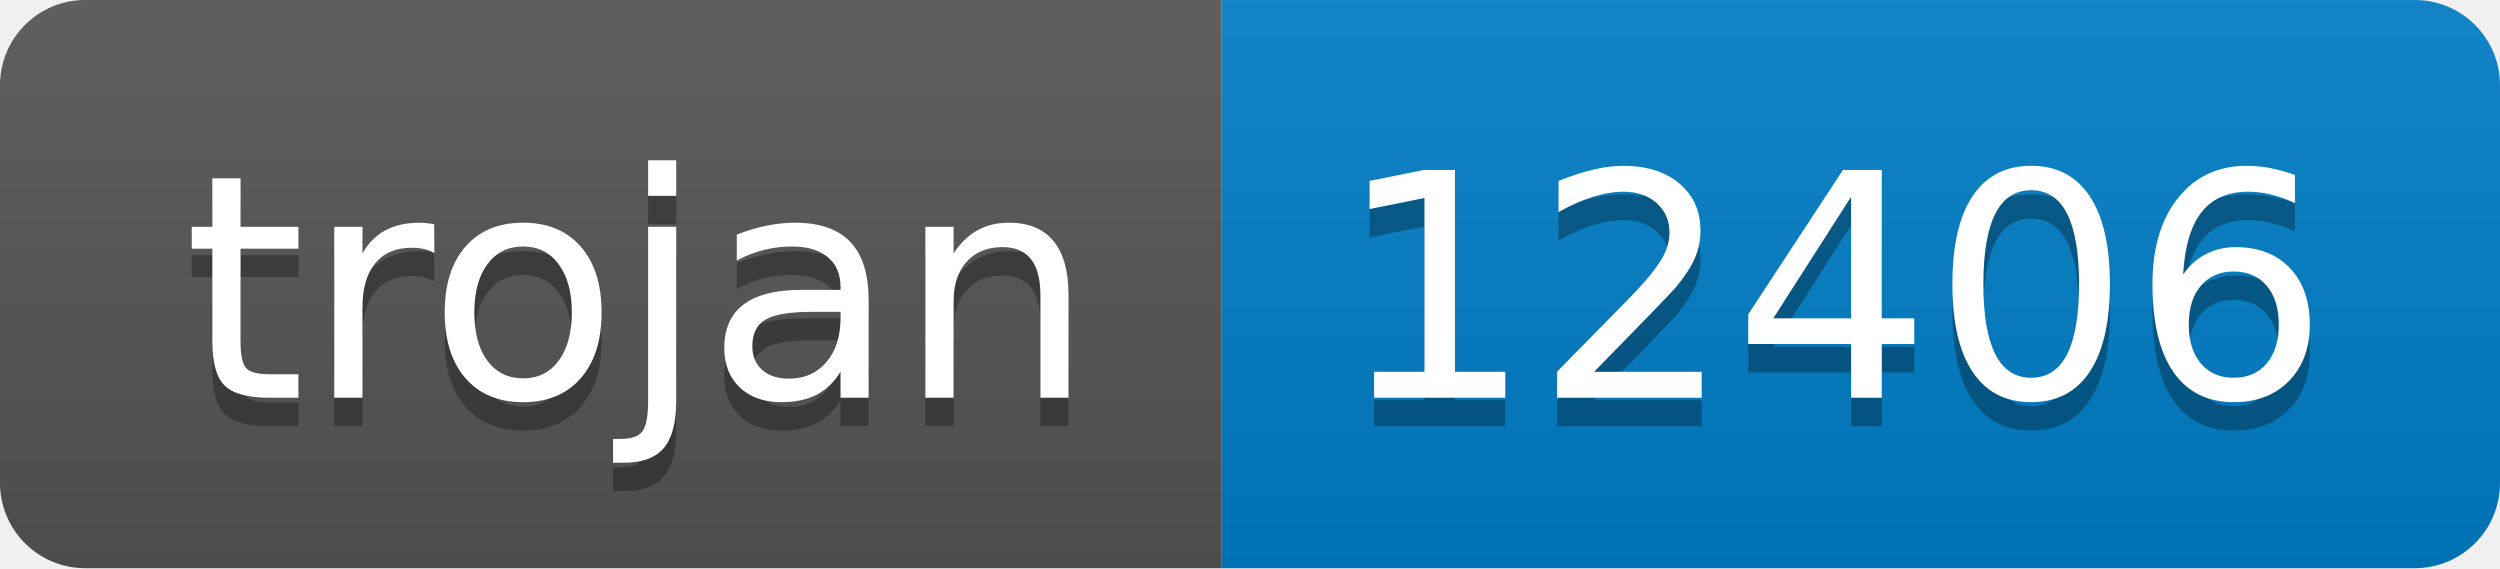
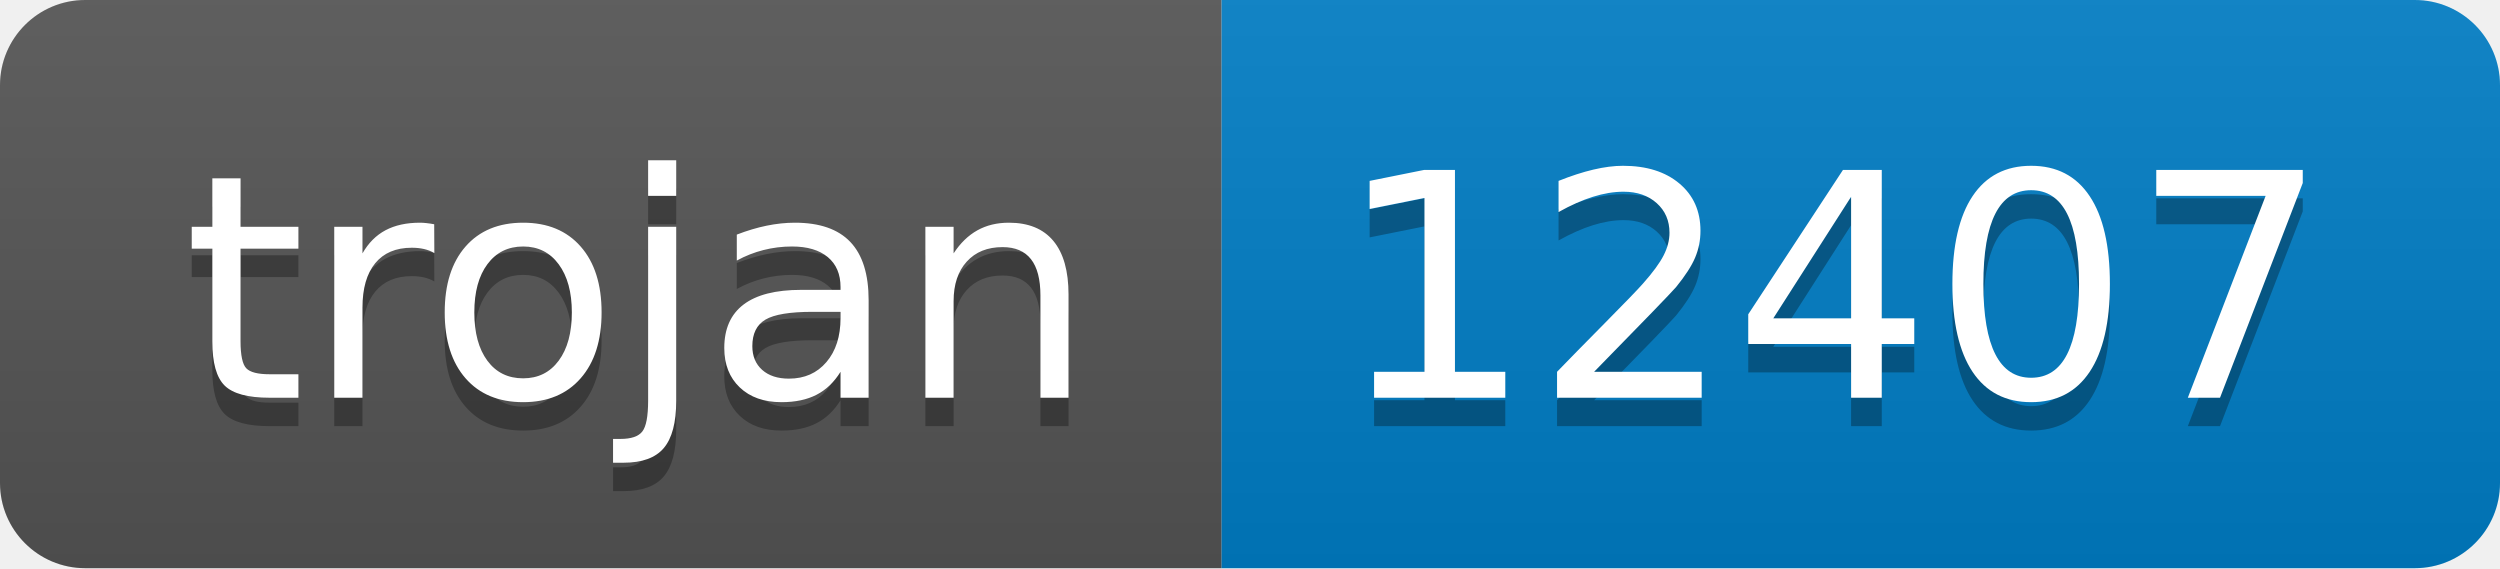
- <svg xmlns="http://www.w3.org/2000/svg" width="88" height="20" role="img" aria-label="trojan: 12406">
+ <svg xmlns="http://www.w3.org/2000/svg" width="88" height="20" role="img" aria-label="trojan: 12407">
  <linearGradient id="s" x2="0" y2="100%">
    <stop offset="0" stop-color="#bbb" stop-opacity=".1" />
    <stop offset="1" stop-opacity=".1" />
  </linearGradient>
  <clipPath id="r">
    <rect width="88" height="20" rx="3" fill="#fff" />
  </clipPath>
  <g clip-path="url(#r)">
    <rect width="43" height="20" fill="#555" />
    <rect x="43" width="45" height="20" fill="#007ec6" />
    <rect width="88" height="20" fill="url(#s)" />
  </g>
  <g fill="#fff" text-anchor="middle" font-family="Verdana,Geneva,DejaVu Sans,sans-serif" text-rendering="geometricPrecision" font-size="110">
    <text aria-hidden="true" x="225" y="150" fill="#010101" fill-opacity=".3" transform="scale(.1)" textLength="330">trojan</text>
    <text x="225" y="140" transform="scale(.1)" fill="#fff" textLength="330">trojan</text>
-     <text aria-hidden="true" x="645" y="150" fill="#010101" fill-opacity=".3" transform="scale(.1)" textLength="350">12406</text>
-     <text x="645" y="140" transform="scale(.1)" fill="#fff" textLength="350">12406</text>
+     <text aria-hidden="true" x="645" y="150" fill="#010101" fill-opacity=".3" transform="scale(.1)" textLength="350">12407</text>
+     <text x="645" y="140" transform="scale(.1)" fill="#fff" textLength="350">12407</text>
  </g>
</svg>
